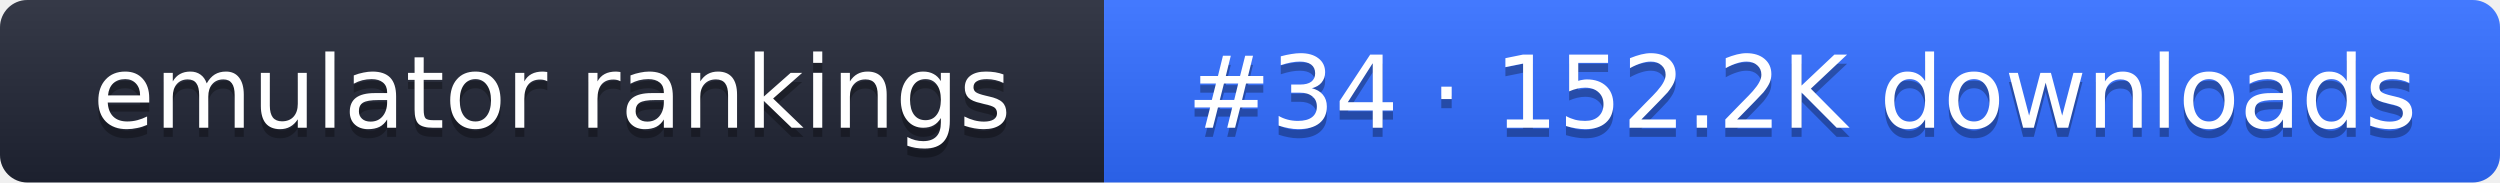
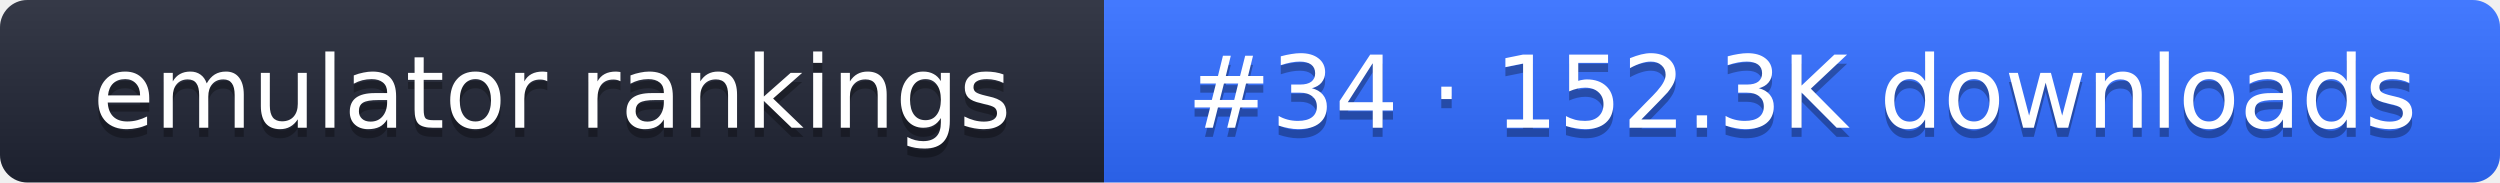
- <svg xmlns="http://www.w3.org/2000/svg" width="274" height="20" role="img" aria-label="emulator rankings: #34 · 152.2K downloads">
+ <svg xmlns="http://www.w3.org/2000/svg" width="274" height="20" role="img" aria-label="emulator rankings: #34 · 152.3K downloads">
  <linearGradient id="g" x2="0" y2="100%">
    <stop offset="0" stop-color="#fff" stop-opacity=".1" />
    <stop offset="1" stop-opacity=".1" />
  </linearGradient>
  <clipPath id="r">
    <rect width="274" height="20" rx="3" fill="#fff" />
  </clipPath>
  <g clip-path="url(#r)">
    <rect width="121" height="20" fill="#1f2433" />
    <rect x="121" width="153" height="20" fill="#2f6bff" />
    <rect width="274" height="20" fill="url(#g)" />
  </g>
  <g fill="#fff" text-anchor="middle" font-family="Verdana,DejaVu Sans,sans-serif" font-size="11">
    <text x="60.5" y="15" fill="#010101" fill-opacity=".3">emulator rankings</text>
    <text x="60.5" y="14">emulator rankings</text>
-     <text x="197.5" y="15" fill="#010101" fill-opacity=".3">#34 · 152.2K downloads</text>
-     <text x="197.5" y="14">#34 · 152.2K downloads</text>
+     <text x="197.5" y="15" fill="#010101" fill-opacity=".3">#34 · 152.3K downloads</text>
+     <text x="197.5" y="14">#34 · 152.3K downloads</text>
  </g>
</svg>
